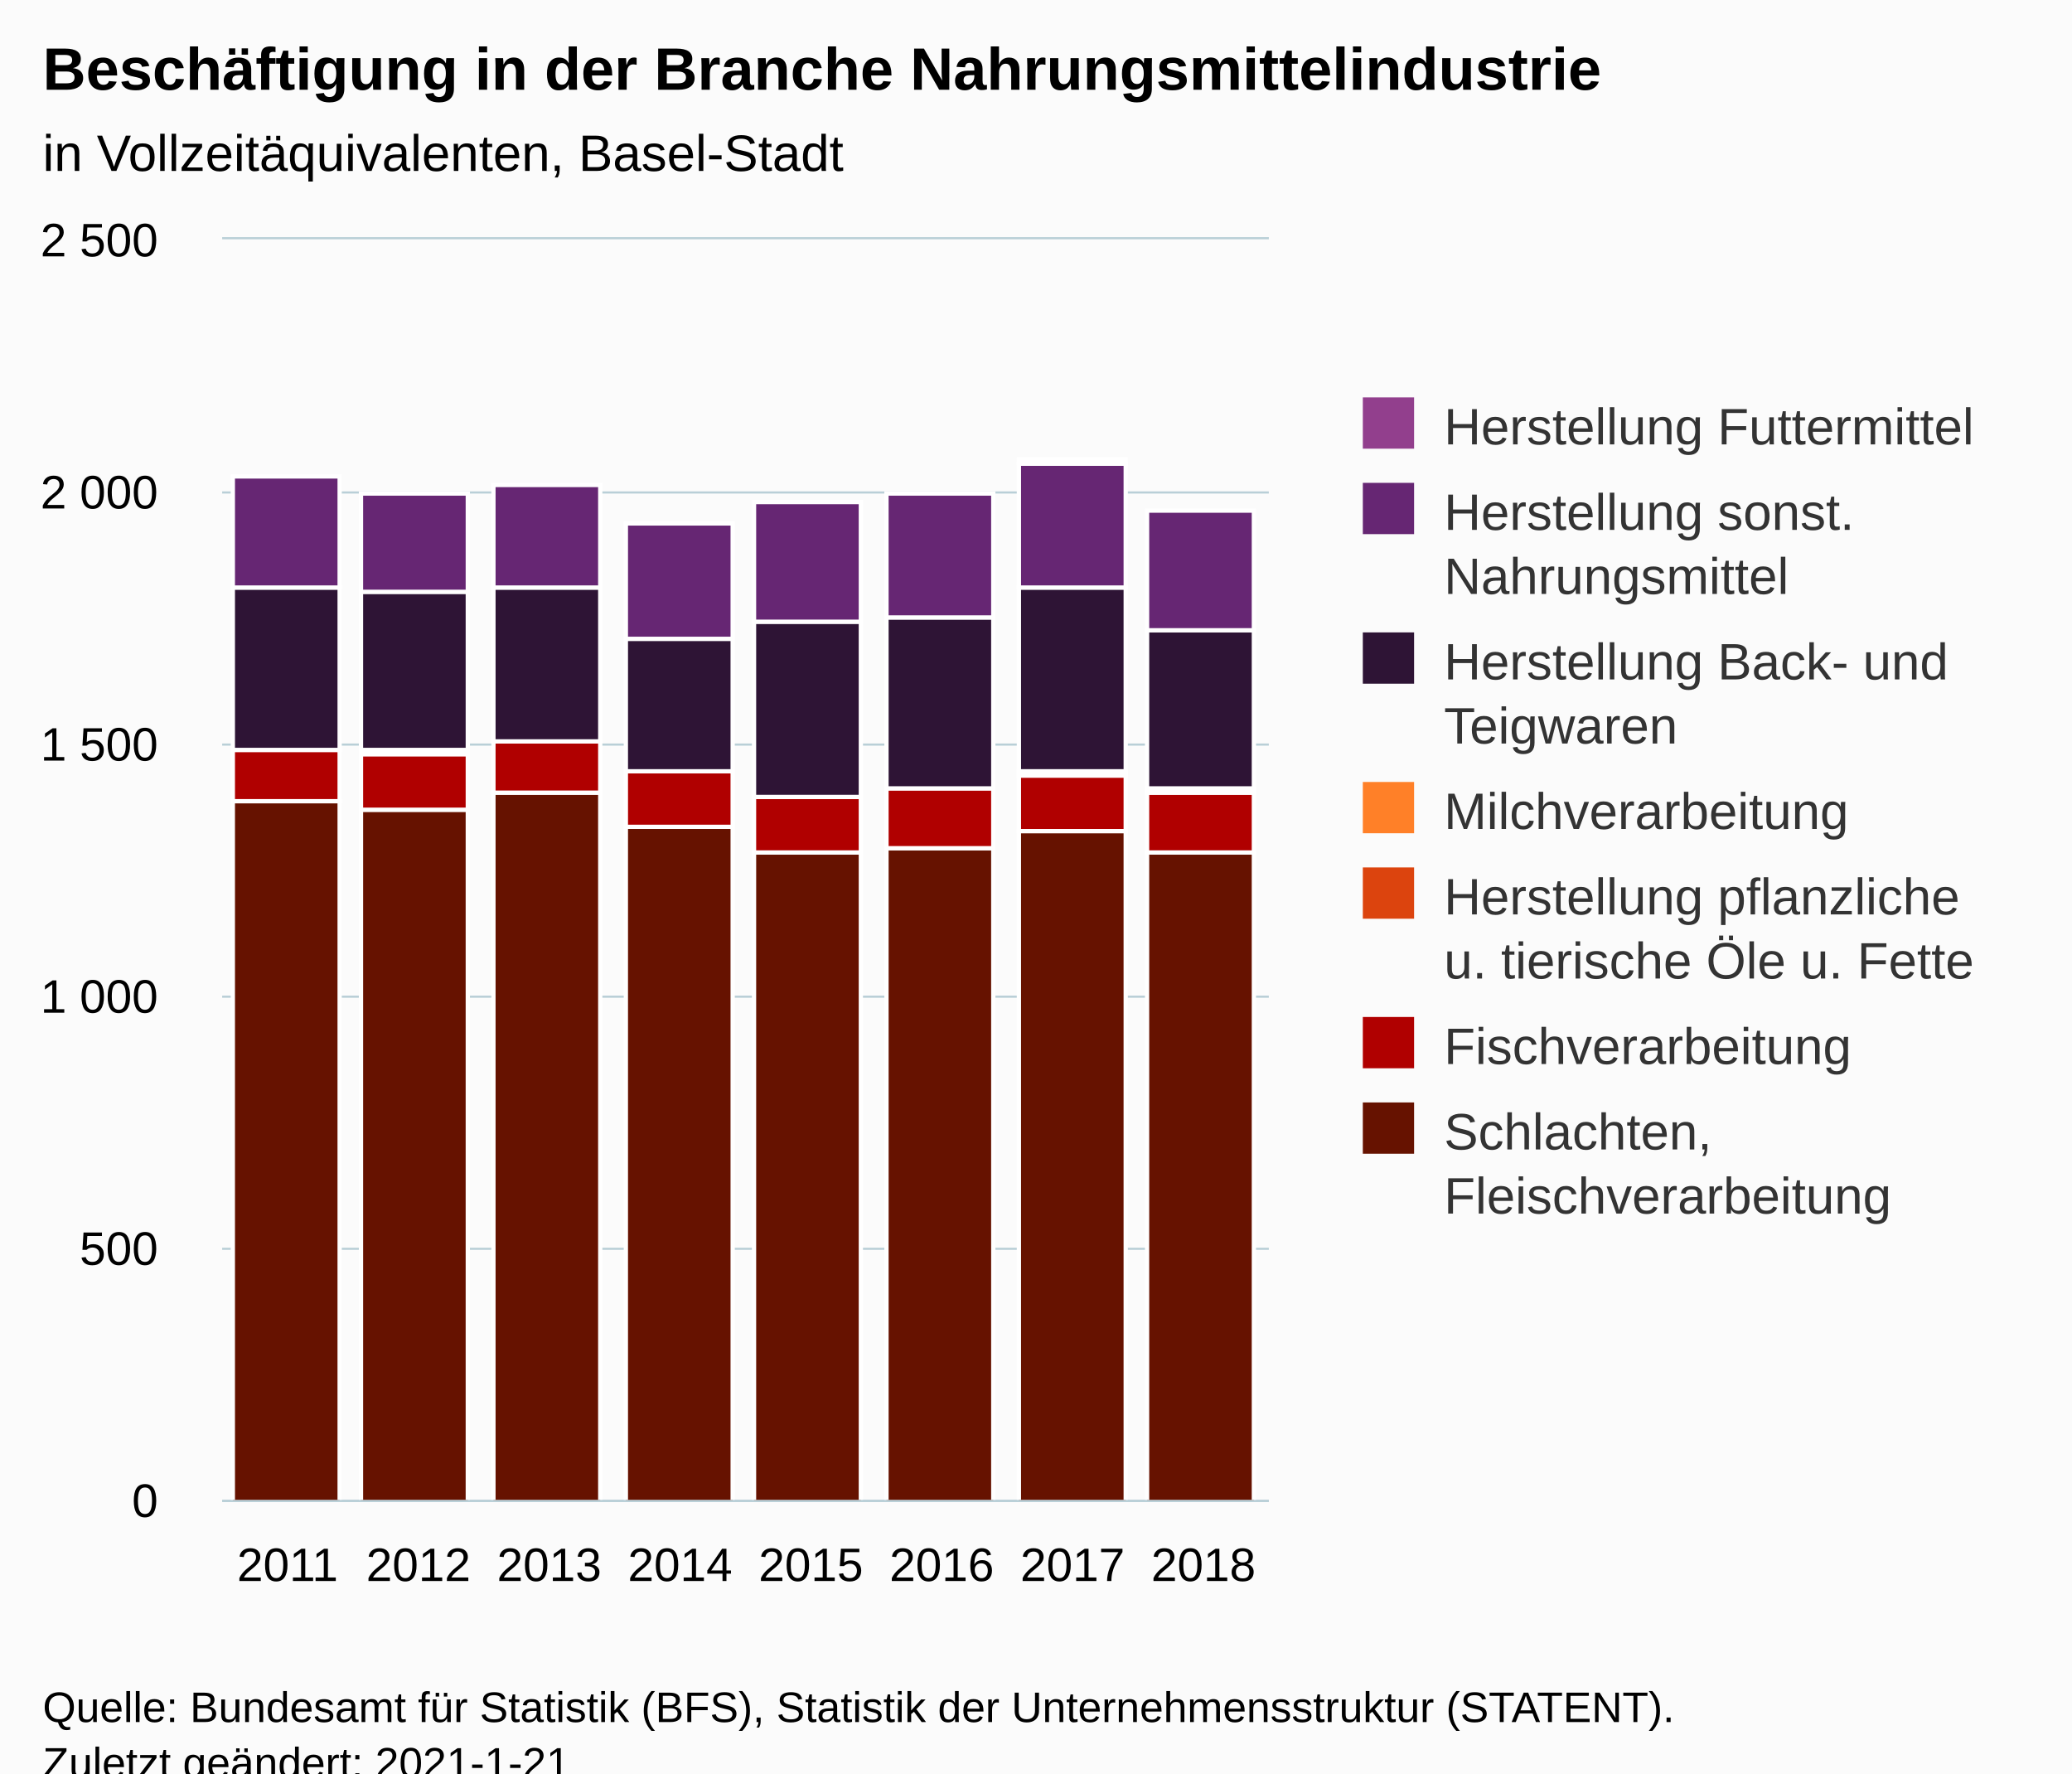
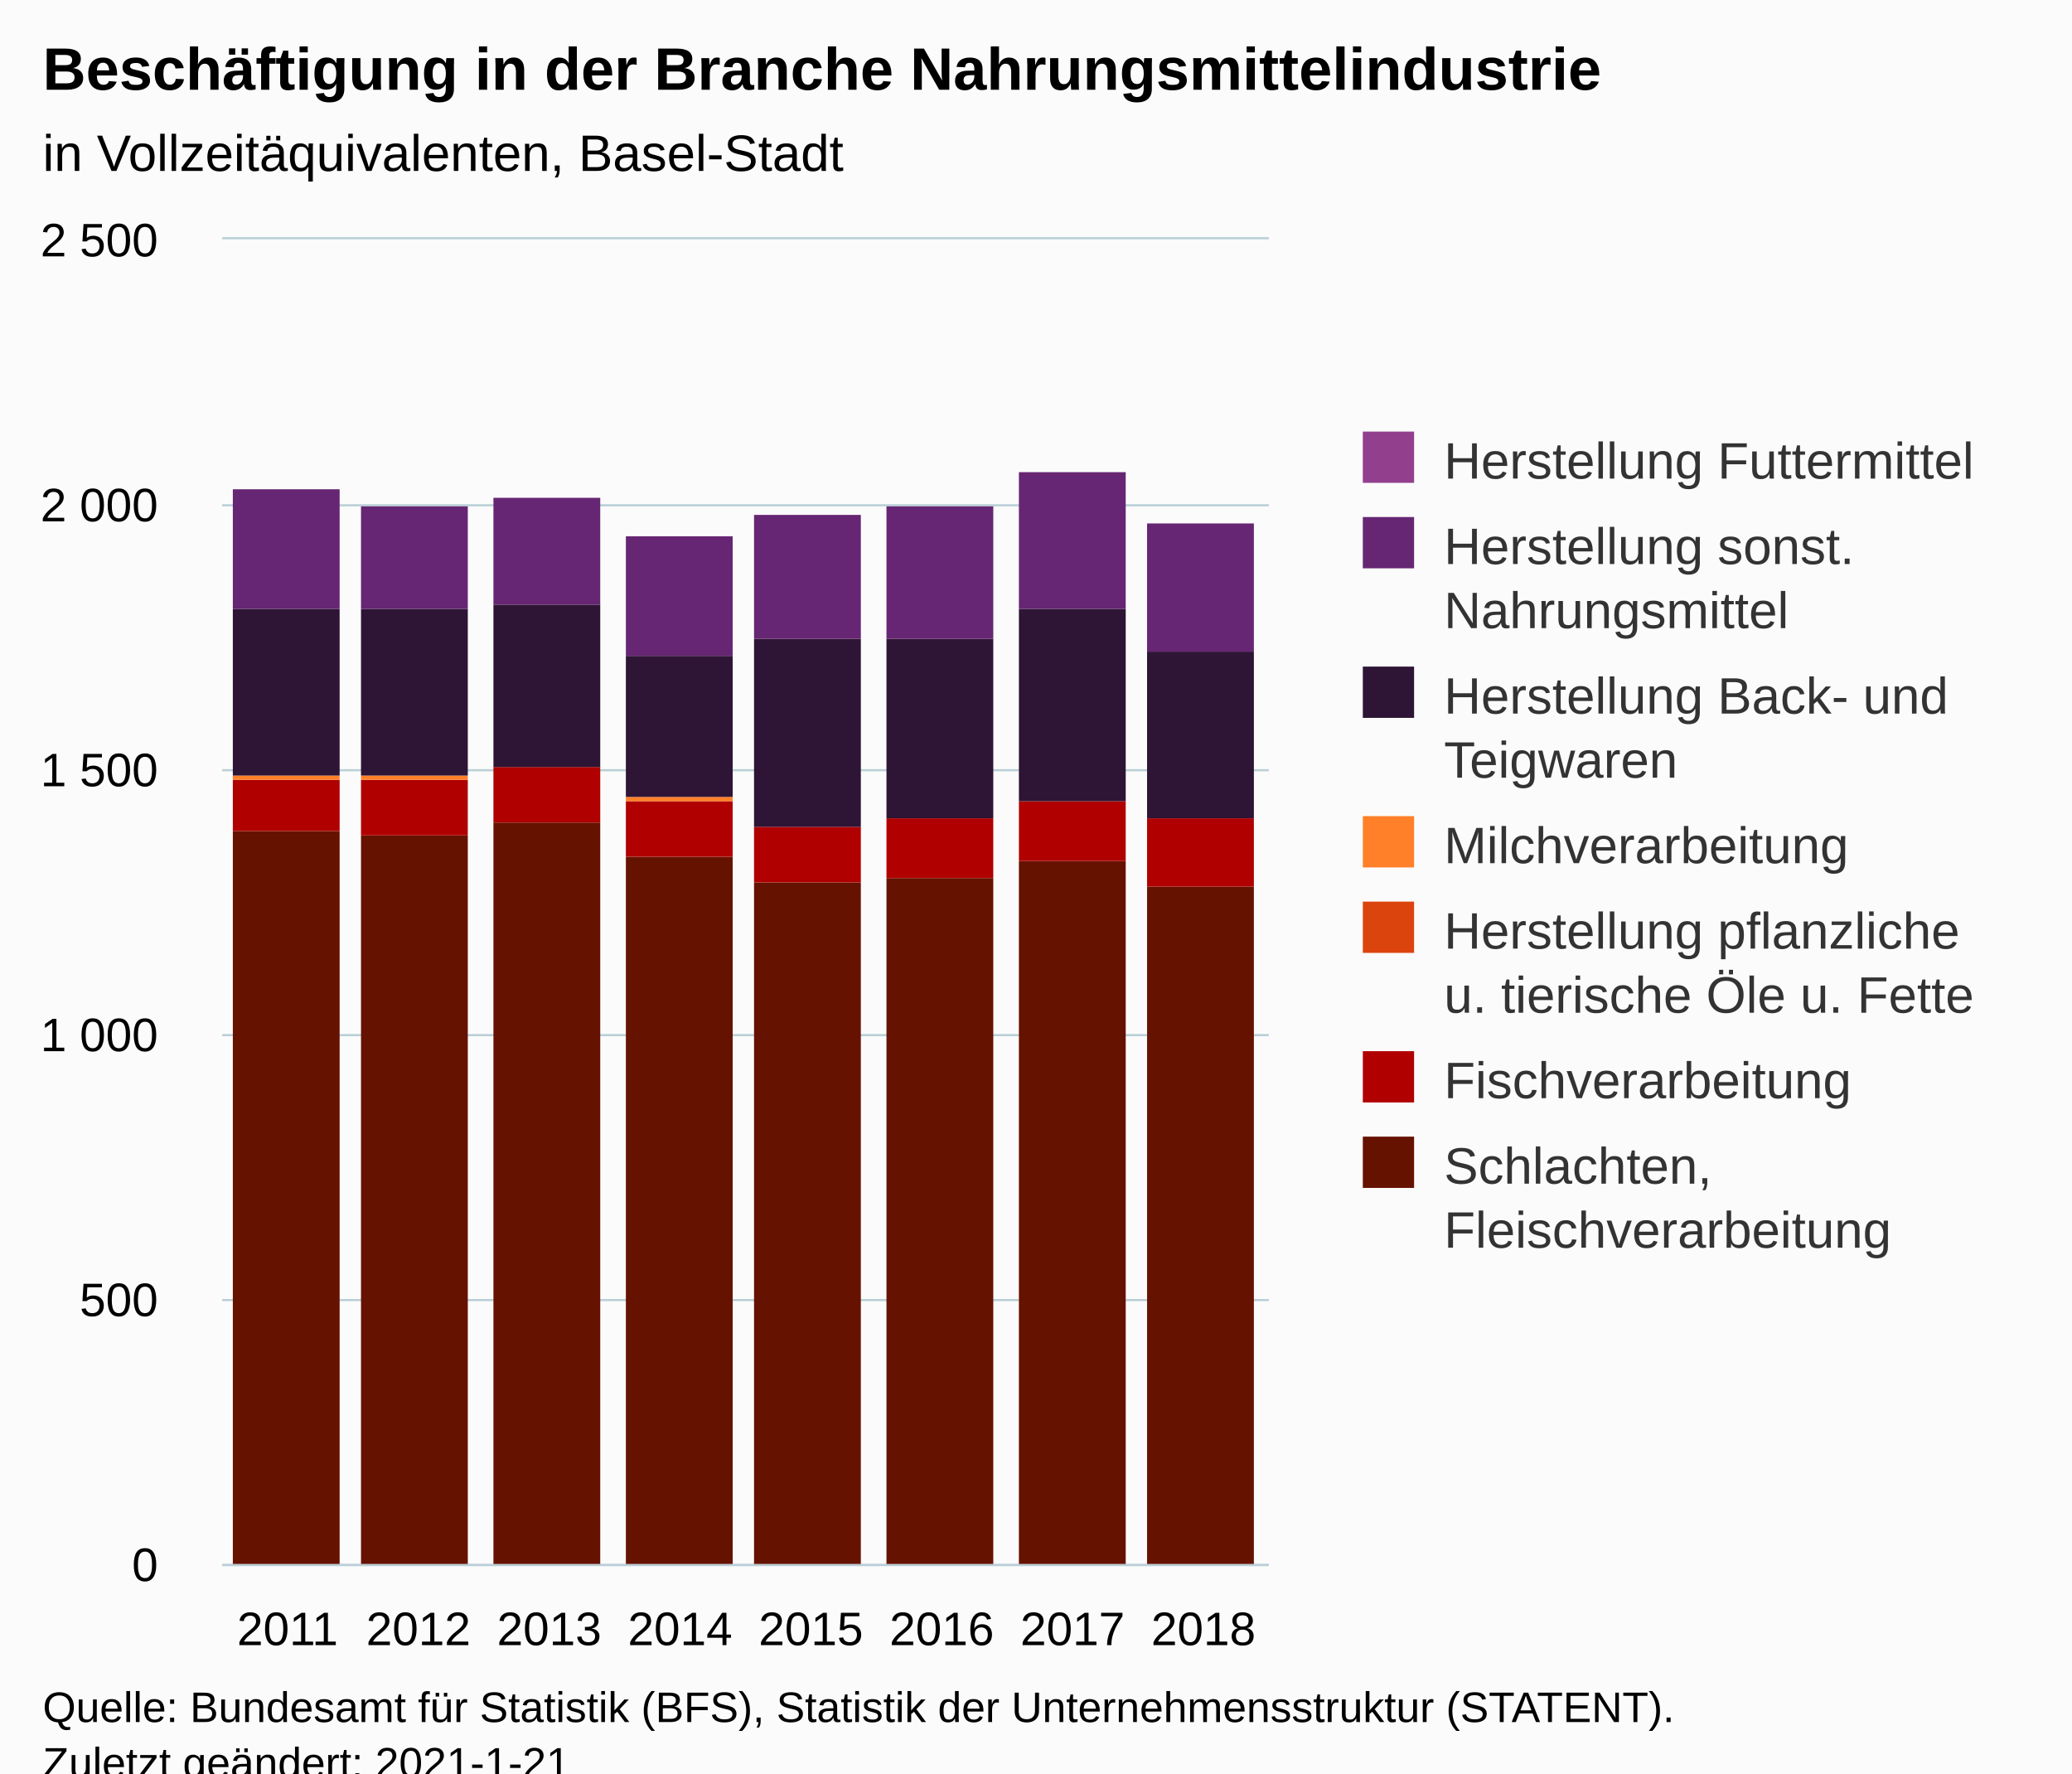
<svg xmlns="http://www.w3.org/2000/svg" version="1.1" class="highcharts-root" style="font-family:Arial;font-size:12px;" viewBox="0 0 485 415">
  <defs>
-     <clipPath id="highcharts-ut6gw1n-62-">
-       <rect x="0" y="0" width="245" height="295" fill="none" />
+     <clipPath id="highcharts-97pe4kt-62-">
+       <rect x="0" y="0" width="245" height="310" fill="none" />
    </clipPath>
-     <clipPath id="highcharts-ut6gw1n-71-">
-       <rect x="0" y="0" width="245" height="295" fill="none" />
+     <clipPath id="highcharts-97pe4kt-71-">
+       <rect x="0" y="0" width="245" height="310" fill="none" />
    </clipPath>
  </defs>
  <rect fill="#fbfbfb" class="highcharts-background" x="0" y="0" width="485" height="428" rx="0" ry="0" />
-   <rect fill="none" class="highcharts-plot-background" x="52" y="56" width="245" height="295" />
+   <rect fill="none" class="highcharts-plot-background" x="52" y="56" width="245" height="310" />
  <g class="highcharts-pane-group" data-z-index="0" />
  <g class="highcharts-grid highcharts-xaxis-grid" data-z-index="1">
-     <path fill="none" data-z-index="1" class="highcharts-grid-line" d="M 82.5 56 L 82.5 351" opacity="1" />
-     <path fill="none" data-z-index="1" class="highcharts-grid-line" d="M 112.5 56 L 112.5 351" opacity="1" />
-     <path fill="none" data-z-index="1" class="highcharts-grid-line" d="M 143.5 56 L 143.5 351" opacity="1" />
-     <path fill="none" data-z-index="1" class="highcharts-grid-line" d="M 174.5 56 L 174.5 351" opacity="1" />
-     <path fill="none" data-z-index="1" class="highcharts-grid-line" d="M 204.5 56 L 204.5 351" opacity="1" />
-     <path fill="none" data-z-index="1" class="highcharts-grid-line" d="M 235.5 56 L 235.5 351" opacity="1" />
-     <path fill="none" data-z-index="1" class="highcharts-grid-line" d="M 265.5 56 L 265.5 351" opacity="1" />
-     <path fill="none" data-z-index="1" class="highcharts-grid-line" d="M 296.5 56 L 296.5 351" opacity="1" />
-     <path fill="none" data-z-index="1" class="highcharts-grid-line" d="M 51.5 56 L 51.5 351" opacity="1" />
+     <path fill="none" data-z-index="1" class="highcharts-grid-line" d="M 82.5 56 L 82.5 366" opacity="1" />
+     <path fill="none" data-z-index="1" class="highcharts-grid-line" d="M 112.5 56 L 112.5 366" opacity="1" />
+     <path fill="none" data-z-index="1" class="highcharts-grid-line" d="M 143.5 56 L 143.5 366" opacity="1" />
+     <path fill="none" data-z-index="1" class="highcharts-grid-line" d="M 174.5 56 L 174.5 366" opacity="1" />
+     <path fill="none" data-z-index="1" class="highcharts-grid-line" d="M 204.5 56 L 204.5 366" opacity="1" />
+     <path fill="none" data-z-index="1" class="highcharts-grid-line" d="M 235.5 56 L 235.5 366" opacity="1" />
+     <path fill="none" data-z-index="1" class="highcharts-grid-line" d="M 265.5 56 L 265.5 366" opacity="1" />
+     <path fill="none" data-z-index="1" class="highcharts-grid-line" d="M 296.5 56 L 296.5 366" opacity="1" />
+     <path fill="none" data-z-index="1" class="highcharts-grid-line" d="M 51.5 56 L 51.5 366" opacity="1" />
  </g>
  <g class="highcharts-grid highcharts-yaxis-grid" data-z-index="1">
-     <path fill="none" stroke="#B9CFD7" stroke-width="0.5" data-z-index="1" class="highcharts-grid-line" d="M 52 351.25 L 297 351.25" opacity="1" />
-     <path fill="none" stroke="#B9CFD7" stroke-width="0.5" data-z-index="1" class="highcharts-grid-line" d="M 52 292.25 L 297 292.25" opacity="1" />
-     <path fill="none" stroke="#B9CFD7" stroke-width="0.5" data-z-index="1" class="highcharts-grid-line" d="M 52 233.25 L 297 233.25" opacity="1" />
-     <path fill="none" stroke="#B9CFD7" stroke-width="0.5" data-z-index="1" class="highcharts-grid-line" d="M 52 174.25 L 297 174.25" opacity="1" />
-     <path fill="none" stroke="#B9CFD7" stroke-width="0.5" data-z-index="1" class="highcharts-grid-line" d="M 52 115.25 L 297 115.25" opacity="1" />
+     <path fill="none" stroke="#B9CFD7" stroke-width="0.5" data-z-index="1" class="highcharts-grid-line" d="M 52 366.25 L 297 366.25" opacity="1" />
+     <path fill="none" stroke="#B9CFD7" stroke-width="0.5" data-z-index="1" class="highcharts-grid-line" d="M 52 304.25 L 297 304.25" opacity="1" />
+     <path fill="none" stroke="#B9CFD7" stroke-width="0.5" data-z-index="1" class="highcharts-grid-line" d="M 52 242.25 L 297 242.25" opacity="1" />
+     <path fill="none" stroke="#B9CFD7" stroke-width="0.5" data-z-index="1" class="highcharts-grid-line" d="M 52 180.25 L 297 180.25" opacity="1" />
+     <path fill="none" stroke="#B9CFD7" stroke-width="0.5" data-z-index="1" class="highcharts-grid-line" d="M 52 118.25 L 297 118.25" opacity="1" />
    <path fill="none" stroke="#B9CFD7" stroke-width="0.5" data-z-index="1" class="highcharts-grid-line" d="M 52 55.75 L 297 55.75" opacity="1" />
  </g>
-   <rect fill="none" class="highcharts-plot-border" data-z-index="1" x="52" y="56" width="245" height="295" />
+   <rect fill="none" class="highcharts-plot-border" data-z-index="1" x="52" y="56" width="245" height="310" />
  <g class="highcharts-axis highcharts-xaxis" data-z-index="2">
-     <path fill="none" class="highcharts-axis-line" stroke="#B9CFD7" stroke-width="0.5" data-z-index="7" d="M 52 351.25 L 297 351.25" />
+     <path fill="none" class="highcharts-axis-line" stroke="#B9CFD7" stroke-width="0.5" data-z-index="7" d="M 52 366.25 L 297 366.25" />
  </g>
  <g class="highcharts-axis highcharts-yaxis" data-z-index="2">
-     <path fill="none" class="highcharts-axis-line" data-z-index="7" d="M 52 56 L 52 351" />
+     <path fill="none" class="highcharts-axis-line" data-z-index="7" d="M 52 56 L 52 366" />
  </g>
  <g class="highcharts-series-group" data-z-index="3">
-     <g class="highcharts-series highcharts-series-0 highcharts-column-series" data-z-index="0.1" opacity="1" transform="translate(52,56) scale(1 1)" clip-path="url(#highcharts-ut6gw1n-71-)">
-       <rect x="2.5" y="131.5" width="25" height="164" fill="#661200" stroke="#ffffff" stroke-width="1" opacity="1" class="highcharts-point" />
-       <rect x="32.5" y="133.5" width="25" height="162" fill="#661200" stroke="#ffffff" stroke-width="1" opacity="1" class="highcharts-point" />
-       <rect x="63.5" y="129.5" width="25" height="166" fill="#661200" stroke="#ffffff" stroke-width="1" opacity="1" class="highcharts-point" />
-       <rect x="94.5" y="137.5" width="25" height="158" fill="#661200" stroke="#ffffff" stroke-width="1" opacity="1" class="highcharts-point" />
-       <rect x="124.5" y="143.5" width="25" height="152" fill="#661200" stroke="#ffffff" stroke-width="1" opacity="1" class="highcharts-point" />
-       <rect x="155.5" y="142.5" width="25" height="153" fill="#661200" stroke="#ffffff" stroke-width="1" opacity="1" class="highcharts-point" />
-       <rect x="186.5" y="138.5" width="25" height="157" fill="#661200" stroke="#ffffff" stroke-width="1" opacity="1" class="highcharts-point" />
-       <rect x="216.5" y="143.5" width="25" height="152" fill="#661200" stroke="#ffffff" stroke-width="1" opacity="1" class="highcharts-point" />
+     <g class="highcharts-series highcharts-series-0 highcharts-column-series" data-z-index="0.1" opacity="1" transform="translate(52,56) scale(1 1)" clip-path="url(#highcharts-97pe4kt-71-)">
+       <rect x="2.5" y="138.5" width="25" height="172" fill="#661200" stroke="#ffffff" stroke-width="1e-7" opacity="1" class="highcharts-point" />
+       <rect x="32.5" y="139.5" width="25" height="171" fill="#661200" stroke="#ffffff" stroke-width="1e-7" opacity="1" class="highcharts-point" />
+       <rect x="63.5" y="136.5" width="25" height="174" fill="#661200" stroke="#ffffff" stroke-width="1e-7" opacity="1" class="highcharts-point" />
+       <rect x="94.5" y="144.5" width="25" height="166" fill="#661200" stroke="#ffffff" stroke-width="1e-7" opacity="1" class="highcharts-point" />
+       <rect x="124.5" y="150.5" width="25" height="160" fill="#661200" stroke="#ffffff" stroke-width="1e-7" opacity="1" class="highcharts-point" />
+       <rect x="155.5" y="149.5" width="25" height="161" fill="#661200" stroke="#ffffff" stroke-width="1e-7" opacity="1" class="highcharts-point" />
+       <rect x="186.5" y="145.5" width="25" height="165" fill="#661200" stroke="#ffffff" stroke-width="1e-7" opacity="1" class="highcharts-point" />
+       <rect x="216.5" y="151.5" width="25" height="159" fill="#661200" stroke="#ffffff" stroke-width="1e-7" opacity="1" class="highcharts-point" />
    </g>
    <g class="highcharts-markers highcharts-series-0 highcharts-column-series" data-z-index="0.1" opacity="1" transform="translate(52,56) scale(1 1)" clip-path="none" />
-     <g class="highcharts-series highcharts-series-1 highcharts-column-series" data-z-index="0.1" opacity="1" transform="translate(52,56) scale(1 1)" clip-path="url(#highcharts-ut6gw1n-71-)">
-       <rect x="2.5" y="119.5" width="25" height="12" fill="#B00000" stroke="#ffffff" stroke-width="1" opacity="1" class="highcharts-point" />
-       <rect x="32.5" y="120.5" width="25" height="13" fill="#B00000" stroke="#ffffff" stroke-width="1" opacity="1" class="highcharts-point" />
-       <rect x="63.5" y="117.5" width="25" height="12" fill="#B00000" stroke="#ffffff" stroke-width="1" opacity="1" class="highcharts-point" />
-       <rect x="94.5" y="124.5" width="25" height="13" fill="#B00000" stroke="#ffffff" stroke-width="1" opacity="1" class="highcharts-point" />
-       <rect x="124.5" y="130.5" width="25" height="13" fill="#B00000" stroke="#ffffff" stroke-width="1" opacity="1" class="highcharts-point" />
-       <rect x="155.5" y="128.5" width="25" height="14" fill="#B00000" stroke="#ffffff" stroke-width="1" opacity="1" class="highcharts-point" />
-       <rect x="186.5" y="125.5" width="25" height="13" fill="#B00000" stroke="#ffffff" stroke-width="1" opacity="1" class="highcharts-point" />
-       <rect x="216.5" y="129.5" width="25" height="14" fill="#B00000" stroke="#ffffff" stroke-width="1" opacity="1" class="highcharts-point" />
+     <g class="highcharts-series highcharts-series-1 highcharts-column-series" data-z-index="0.1" opacity="1" transform="translate(52,56) scale(1 1)" clip-path="url(#highcharts-97pe4kt-71-)">
+       <rect x="2.5" y="126.5" width="25" height="12" fill="#B00000" stroke="#ffffff" stroke-width="1e-7" opacity="1" class="highcharts-point" />
+       <rect x="32.5" y="126.5" width="25" height="13" fill="#B00000" stroke="#ffffff" stroke-width="1e-7" opacity="1" class="highcharts-point" />
+       <rect x="63.5" y="123.5" width="25" height="13" fill="#B00000" stroke="#ffffff" stroke-width="1e-7" opacity="1" class="highcharts-point" />
+       <rect x="94.5" y="131.5" width="25" height="13" fill="#B00000" stroke="#ffffff" stroke-width="1e-7" opacity="1" class="highcharts-point" />
+       <rect x="124.5" y="137.5" width="25" height="13" fill="#B00000" stroke="#ffffff" stroke-width="1e-7" opacity="1" class="highcharts-point" />
+       <rect x="155.5" y="135.5" width="25" height="14" fill="#B00000" stroke="#ffffff" stroke-width="1e-7" opacity="1" class="highcharts-point" />
+       <rect x="186.5" y="131.5" width="25" height="14" fill="#B00000" stroke="#ffffff" stroke-width="1e-7" opacity="1" class="highcharts-point" />
+       <rect x="216.5" y="135.5" width="25" height="16" fill="#B00000" stroke="#ffffff" stroke-width="1e-7" opacity="1" class="highcharts-point" />
    </g>
    <g class="highcharts-markers highcharts-series-1 highcharts-column-series" data-z-index="0.1" opacity="1" transform="translate(52,56) scale(1 1)" clip-path="none" />
-     <g class="highcharts-series highcharts-series-2 highcharts-column-series" data-z-index="0.1" opacity="1" transform="translate(52,56) scale(1 1)" clip-path="url(#highcharts-ut6gw1n-71-)">
-       <rect x="63.5" y="117.5" width="25" height="0" fill="#DC440E" stroke="#ffffff" stroke-width="1" opacity="1" class="highcharts-point" />
+     <g class="highcharts-series highcharts-series-2 highcharts-column-series" data-z-index="0.1" opacity="1" transform="translate(52,56) scale(1 1)" clip-path="url(#highcharts-97pe4kt-71-)">
+       <rect x="63.5" y="123.5" width="25" height="0" fill="#DC440E" stroke="#ffffff" stroke-width="1e-7" opacity="1" class="highcharts-point" />
    </g>
    <g class="highcharts-markers highcharts-series-2 highcharts-column-series" data-z-index="0.1" opacity="1" transform="translate(52,56) scale(1 1)" clip-path="none" />
-     <g class="highcharts-series highcharts-series-3 highcharts-column-series" data-z-index="0.1" opacity="1" transform="translate(52,56) scale(1 1)" clip-path="url(#highcharts-ut6gw1n-71-)">
-       <rect x="2.5" y="119.5" width="25" height="0" fill="#FF8028" stroke="#ffffff" stroke-width="1" opacity="1" class="highcharts-point" />
-       <rect x="32.5" y="119.5" width="25" height="1" fill="#FF8028" stroke="#ffffff" stroke-width="1" opacity="1" class="highcharts-point" />
-       <rect x="63.5" y="117.5" width="25" height="0" fill="#FF8028" stroke="#ffffff" stroke-width="1" opacity="1" class="highcharts-point" />
-       <rect x="94.5" y="124.5" width="25" height="0" fill="#FF8028" stroke="#ffffff" stroke-width="1" opacity="1" class="highcharts-point" />
-       <rect x="124.5" y="130.5" width="25" height="0" fill="#FF8028" stroke="#ffffff" stroke-width="1" opacity="1" class="highcharts-point" />
-       <rect x="155.5" y="128.5" width="25" height="0" fill="#FF8028" stroke="#ffffff" stroke-width="1" opacity="1" class="highcharts-point" />
-       <rect x="186.5" y="124.5" width="25" height="1" fill="#FF8028" stroke="#ffffff" stroke-width="1" opacity="1" class="highcharts-point" />
-       <rect x="216.5" y="128.5" width="25" height="1" fill="#FF8028" stroke="#ffffff" stroke-width="1" opacity="1" class="highcharts-point" />
+     <g class="highcharts-series highcharts-series-3 highcharts-column-series" data-z-index="0.1" opacity="1" transform="translate(52,56) scale(1 1)" clip-path="url(#highcharts-97pe4kt-71-)">
+       <rect x="2.5" y="125.5" width="25" height="1" fill="#FF8028" stroke="#ffffff" stroke-width="1e-7" opacity="1" class="highcharts-point" />
+       <rect x="32.5" y="125.5" width="25" height="1" fill="#FF8028" stroke="#ffffff" stroke-width="1e-7" opacity="1" class="highcharts-point" />
+       <rect x="63.5" y="123.5" width="25" height="0" fill="#FF8028" stroke="#ffffff" stroke-width="1e-7" opacity="1" class="highcharts-point" />
+       <rect x="94.5" y="130.5" width="25" height="1" fill="#FF8028" stroke="#ffffff" stroke-width="1e-7" opacity="1" class="highcharts-point" />
+       <rect x="124.5" y="137.5" width="25" height="0" fill="#FF8028" stroke="#ffffff" stroke-width="1e-7" opacity="1" class="highcharts-point" />
+       <rect x="155.5" y="135.5" width="25" height="0" fill="#FF8028" stroke="#ffffff" stroke-width="1e-7" opacity="1" class="highcharts-point" />
+       <rect x="186.5" y="131.5" width="25" height="0" fill="#FF8028" stroke="#ffffff" stroke-width="1e-7" opacity="1" class="highcharts-point" />
+       <rect x="216.5" y="135.5" width="25" height="0" fill="#FF8028" stroke="#ffffff" stroke-width="1e-7" opacity="1" class="highcharts-point" />
    </g>
    <g class="highcharts-markers highcharts-series-3 highcharts-column-series" data-z-index="0.1" opacity="1" transform="translate(52,56) scale(1 1)" clip-path="none" />
-     <g class="highcharts-series highcharts-series-4 highcharts-column-series" data-z-index="0.1" opacity="1" transform="translate(52,56) scale(1 1)" clip-path="url(#highcharts-ut6gw1n-71-)">
-       <rect x="2.5" y="81.5" width="25" height="38" fill="#2E1435" stroke="#ffffff" stroke-width="1" opacity="1" class="highcharts-point" />
-       <rect x="32.5" y="82.5" width="25" height="37" fill="#2E1435" stroke="#ffffff" stroke-width="1" opacity="1" class="highcharts-point" />
-       <rect x="63.5" y="81.5" width="25" height="36" fill="#2E1435" stroke="#ffffff" stroke-width="1" opacity="1" class="highcharts-point" />
-       <rect x="94.5" y="93.5" width="25" height="31" fill="#2E1435" stroke="#ffffff" stroke-width="1" opacity="1" class="highcharts-point" />
-       <rect x="124.5" y="89.5" width="25" height="41" fill="#2E1435" stroke="#ffffff" stroke-width="1" opacity="1" class="highcharts-point" />
-       <rect x="155.5" y="88.5" width="25" height="40" fill="#2E1435" stroke="#ffffff" stroke-width="1" opacity="1" class="highcharts-point" />
-       <rect x="186.5" y="81.5" width="25" height="43" fill="#2E1435" stroke="#ffffff" stroke-width="1" opacity="1" class="highcharts-point" />
-       <rect x="216.5" y="91.5" width="25" height="37" fill="#2E1435" stroke="#ffffff" stroke-width="1" opacity="1" class="highcharts-point" />
+     <g class="highcharts-series highcharts-series-4 highcharts-column-series" data-z-index="0.1" opacity="1" transform="translate(52,56) scale(1 1)" clip-path="url(#highcharts-97pe4kt-71-)">
+       <rect x="2.5" y="86.5" width="25" height="39" fill="#2E1435" stroke="#ffffff" stroke-width="1e-7" opacity="1" class="highcharts-point" />
+       <rect x="32.5" y="86.5" width="25" height="39" fill="#2E1435" stroke="#ffffff" stroke-width="1e-7" opacity="1" class="highcharts-point" />
+       <rect x="63.5" y="85.5" width="25" height="38" fill="#2E1435" stroke="#ffffff" stroke-width="1e-7" opacity="1" class="highcharts-point" />
+       <rect x="94.5" y="97.5" width="25" height="33" fill="#2E1435" stroke="#ffffff" stroke-width="1e-7" opacity="1" class="highcharts-point" />
+       <rect x="124.5" y="93.5" width="25" height="44" fill="#2E1435" stroke="#ffffff" stroke-width="1e-7" opacity="1" class="highcharts-point" />
+       <rect x="155.5" y="93.5" width="25" height="42" fill="#2E1435" stroke="#ffffff" stroke-width="1e-7" opacity="1" class="highcharts-point" />
+       <rect x="186.5" y="86.5" width="25" height="45" fill="#2E1435" stroke="#ffffff" stroke-width="1e-7" opacity="1" class="highcharts-point" />
+       <rect x="216.5" y="96.5" width="25" height="39" fill="#2E1435" stroke="#ffffff" stroke-width="1e-7" opacity="1" class="highcharts-point" />
    </g>
    <g class="highcharts-markers highcharts-series-4 highcharts-column-series" data-z-index="0.1" opacity="1" transform="translate(52,56) scale(1 1)" clip-path="none" />
-     <g class="highcharts-series highcharts-series-5 highcharts-column-series" data-z-index="0.1" opacity="1" transform="translate(52,56) scale(1 1)" clip-path="url(#highcharts-ut6gw1n-71-)">
-       <rect x="2.5" y="55.5" width="25" height="26" fill="#662673" stroke="#ffffff" stroke-width="1" opacity="1" class="highcharts-point" />
-       <rect x="32.5" y="59.5" width="25" height="23" fill="#662673" stroke="#ffffff" stroke-width="1" opacity="1" class="highcharts-point" />
-       <rect x="63.5" y="57.5" width="25" height="24" fill="#662673" stroke="#ffffff" stroke-width="1" opacity="1" class="highcharts-point" />
-       <rect x="94.5" y="66.5" width="25" height="27" fill="#662673" stroke="#ffffff" stroke-width="1" opacity="1" class="highcharts-point" />
-       <rect x="124.5" y="61.5" width="25" height="28" fill="#662673" stroke="#ffffff" stroke-width="1" opacity="1" class="highcharts-point" />
-       <rect x="155.5" y="59.5" width="25" height="29" fill="#662673" stroke="#ffffff" stroke-width="1" opacity="1" class="highcharts-point" />
-       <rect x="186.5" y="52.5" width="25" height="29" fill="#662673" stroke="#ffffff" stroke-width="1" opacity="1" class="highcharts-point" />
-       <rect x="216.5" y="63.5" width="25" height="28" fill="#662673" stroke="#ffffff" stroke-width="1" opacity="1" class="highcharts-point" />
+     <g class="highcharts-series highcharts-series-5 highcharts-column-series" data-z-index="0.1" opacity="1" transform="translate(52,56) scale(1 1)" clip-path="url(#highcharts-97pe4kt-71-)">
+       <rect x="2.5" y="58.5" width="25" height="28" fill="#662673" stroke="#ffffff" stroke-width="1e-7" opacity="1" class="highcharts-point" />
+       <rect x="32.5" y="62.5" width="25" height="24" fill="#662673" stroke="#ffffff" stroke-width="1e-7" opacity="1" class="highcharts-point" />
+       <rect x="63.5" y="60.5" width="25" height="25" fill="#662673" stroke="#ffffff" stroke-width="1e-7" opacity="1" class="highcharts-point" />
+       <rect x="94.5" y="69.5" width="25" height="28" fill="#662673" stroke="#ffffff" stroke-width="1e-7" opacity="1" class="highcharts-point" />
+       <rect x="124.5" y="64.5" width="25" height="29" fill="#662673" stroke="#ffffff" stroke-width="1e-7" opacity="1" class="highcharts-point" />
+       <rect x="155.5" y="62.5" width="25" height="31" fill="#662673" stroke="#ffffff" stroke-width="1e-7" opacity="1" class="highcharts-point" />
+       <rect x="186.5" y="54.5" width="25" height="32" fill="#662673" stroke="#ffffff" stroke-width="1e-7" opacity="1" class="highcharts-point" />
+       <rect x="216.5" y="66.5" width="25" height="30" fill="#662673" stroke="#ffffff" stroke-width="1e-7" opacity="1" class="highcharts-point" />
    </g>
    <g class="highcharts-markers highcharts-series-5 highcharts-column-series" data-z-index="0.1" opacity="1" transform="translate(52,56) scale(1 1)" clip-path="none" />
-     <g class="highcharts-series highcharts-series-6 highcharts-column-series" data-z-index="0.1" opacity="1" transform="translate(52,56) scale(1 1)" clip-path="url(#highcharts-ut6gw1n-71-)">
-       <rect x="32.5" y="59.5" width="25" height="0" fill="#923F8D" stroke="#ffffff" stroke-width="1" opacity="1" class="highcharts-point" />
-       <rect x="63.5" y="57.5" width="25" height="0" fill="#923F8D" stroke="#ffffff" stroke-width="1" opacity="1" class="highcharts-point" />
-       <rect x="94.5" y="66.5" width="25" height="0" fill="#923F8D" stroke="#ffffff" stroke-width="1" opacity="1" class="highcharts-point" />
-       <rect x="124.5" y="61.5" width="25" height="0" fill="#923F8D" stroke="#ffffff" stroke-width="1" opacity="1" class="highcharts-point" />
-       <rect x="155.5" y="59.5" width="25" height="0" fill="#923F8D" stroke="#ffffff" stroke-width="1" opacity="1" class="highcharts-point" />
-       <rect x="186.5" y="51.5" width="25" height="1" fill="#923F8D" stroke="#ffffff" stroke-width="1" opacity="1" class="highcharts-point" />
-       <rect x="216.5" y="63.5" width="25" height="0" fill="#923F8D" stroke="#ffffff" stroke-width="1" opacity="1" class="highcharts-point" />
+     <g class="highcharts-series highcharts-series-6 highcharts-column-series" data-z-index="0.1" opacity="1" transform="translate(52,56) scale(1 1)" clip-path="url(#highcharts-97pe4kt-71-)">
+       <rect x="32.5" y="62.5" width="25" height="0" fill="#923F8D" stroke="#ffffff" stroke-width="1e-7" opacity="1" class="highcharts-point" />
+       <rect x="63.5" y="60.5" width="25" height="0" fill="#923F8D" stroke="#ffffff" stroke-width="1e-7" opacity="1" class="highcharts-point" />
+       <rect x="94.5" y="69.5" width="25" height="0" fill="#923F8D" stroke="#ffffff" stroke-width="1e-7" opacity="1" class="highcharts-point" />
+       <rect x="124.5" y="64.5" width="25" height="0" fill="#923F8D" stroke="#ffffff" stroke-width="1e-7" opacity="1" class="highcharts-point" />
+       <rect x="155.5" y="62.5" width="25" height="0" fill="#923F8D" stroke="#ffffff" stroke-width="1e-7" opacity="1" class="highcharts-point" />
+       <rect x="186.5" y="54.5" width="25" height="0" fill="#923F8D" stroke="#ffffff" stroke-width="1e-7" opacity="1" class="highcharts-point" />
+       <rect x="216.5" y="66.5" width="25" height="0" fill="#923F8D" stroke="#ffffff" stroke-width="1e-7" opacity="1" class="highcharts-point" />
    </g>
    <g class="highcharts-markers highcharts-series-6 highcharts-column-series" data-z-index="0.1" opacity="1" transform="translate(52,56) scale(1 1)" clip-path="none" />
  </g>
  <text x="10" text-anchor="start" class="highcharts-title" data-z-index="4" style="color:#000000;font-size:14px;font-weight:bold;fill:#000000;" y="21">
    <tspan>Beschäftigung in der Branche Nahrungsmittelindustrie</tspan>
  </text>
  <text x="10" text-anchor="start" class="highcharts-subtitle" data-z-index="4" style="color:#000000;font-size:12px;font-weight:normal;fill:#000000;" y="40">
    <tspan>in Vollzeitäquivalenten, Basel-Stadt</tspan>
  </text>
-   <text x="10" text-anchor="start" class="highcharts-caption" data-z-index="4" style="color:#666666;fill:#666666;" y="385" />
-   <g class="highcharts-legend" data-z-index="7" transform="translate(309,86)">
+   <text x="10" text-anchor="start" class="highcharts-caption" data-z-index="4" style="color:#666666;fill:#666666;" y="400" />
+   <g class="highcharts-legend" data-z-index="7" transform="translate(309,94)">
    <rect fill="none" class="highcharts-legend-box" rx="0" ry="0" x="0" y="0" width="166" height="211" visibility="visible" />
    <g data-z-index="1">
      <g>
        <g class="highcharts-legend-item highcharts-column-series highcharts-color-undefined highcharts-series-6" data-z-index="1" transform="translate(8,3)">
          <text x="21" style="color:#333333;cursor:pointer;font-size:12px;font-weight:normal;fill:#333333;" text-anchor="start" data-z-index="2" y="15">
            <tspan>Herstellung Futtermittel</tspan>
          </text>
          <rect x="2" y="4" width="12" height="12" fill="#923F8D" class="highcharts-point" data-z-index="3" />
        </g>
        <g class="highcharts-legend-item highcharts-column-series highcharts-color-undefined highcharts-series-5" data-z-index="1" transform="translate(8,23)">
          <text x="21" y="15" style="color:#333333;cursor:pointer;font-size:12px;font-weight:normal;fill:#333333;" text-anchor="start" data-z-index="2">
            <tspan>Herstellung sonst.</tspan>
            <tspan dy="15" x="21">Nahrungsmittel</tspan>
          </text>
          <rect x="2" y="4" width="12" height="12" fill="#662673" class="highcharts-point" data-z-index="3" />
        </g>
        <g class="highcharts-legend-item highcharts-column-series highcharts-color-undefined highcharts-series-4" data-z-index="1" transform="translate(8,58)">
          <text x="21" y="15" style="color:#333333;cursor:pointer;font-size:12px;font-weight:normal;fill:#333333;" text-anchor="start" data-z-index="2">
            <tspan>Herstellung Back- und</tspan>
            <tspan dy="15" x="21">Teigwaren</tspan>
          </text>
          <rect x="2" y="4" width="12" height="12" fill="#2E1435" class="highcharts-point" data-z-index="3" />
        </g>
        <g class="highcharts-legend-item highcharts-column-series highcharts-color-undefined highcharts-series-3" data-z-index="1" transform="translate(8,93)">
          <text x="21" y="15" style="color:#333333;cursor:pointer;font-size:12px;font-weight:normal;fill:#333333;" text-anchor="start" data-z-index="2">
            <tspan>Milchverarbeitung</tspan>
          </text>
          <rect x="2" y="4" width="12" height="12" fill="#FF8028" class="highcharts-point" data-z-index="3" />
        </g>
        <g class="highcharts-legend-item highcharts-column-series highcharts-color-undefined highcharts-series-2" data-z-index="1" transform="translate(8,113)">
          <text x="21" y="15" style="color:#333333;cursor:pointer;font-size:12px;font-weight:normal;fill:#333333;" text-anchor="start" data-z-index="2">
            <tspan>Herstellung pflanzliche</tspan>
            <tspan dy="15" x="21">u. tierische Öle u. Fette</tspan>
          </text>
          <rect x="2" y="4" width="12" height="12" fill="#DC440E" class="highcharts-point" data-z-index="3" />
        </g>
        <g class="highcharts-legend-item highcharts-column-series highcharts-color-undefined highcharts-series-1" data-z-index="1" transform="translate(8,148)">
          <text x="21" y="15" style="color:#333333;cursor:pointer;font-size:12px;font-weight:normal;fill:#333333;" text-anchor="start" data-z-index="2">
            <tspan>Fischverarbeitung</tspan>
          </text>
          <rect x="2" y="4" width="12" height="12" fill="#B00000" class="highcharts-point" data-z-index="3" />
        </g>
        <g class="highcharts-legend-item highcharts-column-series highcharts-color-undefined highcharts-series-0" data-z-index="1" transform="translate(8,168)">
          <text x="21" y="15" style="color:#333333;cursor:pointer;font-size:12px;font-weight:normal;fill:#333333;" text-anchor="start" data-z-index="2">
            <tspan>Schlachten,</tspan>
            <tspan dy="15" x="21">Fleischverarbeitung</tspan>
          </text>
          <rect x="2" y="4" width="12" height="12" fill="#661200" class="highcharts-point" data-z-index="3" />
        </g>
      </g>
    </g>
  </g>
  <g class="highcharts-axis-labels highcharts-xaxis-labels" data-z-index="7">
-     <text x="67.312" style="color:#000000;cursor:default;font-size:11px;fill:#000000;" text-anchor="middle" transform="translate(0,0)" y="370" opacity="1">2011</text>
-     <text x="97.938" style="color:#000000;cursor:default;font-size:11px;fill:#000000;" text-anchor="middle" transform="translate(0,0)" y="370" opacity="1">2012</text>
-     <text x="128.562" style="color:#000000;cursor:default;font-size:11px;fill:#000000;" text-anchor="middle" transform="translate(0,0)" y="370" opacity="1">2013</text>
-     <text x="159.188" style="color:#000000;cursor:default;font-size:11px;fill:#000000;" text-anchor="middle" transform="translate(0,0)" y="370" opacity="1">2014</text>
-     <text x="189.812" style="color:#000000;cursor:default;font-size:11px;fill:#000000;" text-anchor="middle" transform="translate(0,0)" y="370" opacity="1">2015</text>
-     <text x="220.438" style="color:#000000;cursor:default;font-size:11px;fill:#000000;" text-anchor="middle" transform="translate(0,0)" y="370" opacity="1">2016</text>
-     <text x="251.062" style="color:#000000;cursor:default;font-size:11px;fill:#000000;" text-anchor="middle" transform="translate(0,0)" y="370" opacity="1">2017</text>
-     <text x="281.688" style="color:#000000;cursor:default;font-size:11px;fill:#000000;" text-anchor="middle" transform="translate(0,0)" y="370" opacity="1">2018</text>
+     <text x="67.312" style="color:#000000;cursor:default;font-size:11px;fill:#000000;" text-anchor="middle" transform="translate(0,0)" y="385" opacity="1">2011</text>
+     <text x="97.938" style="color:#000000;cursor:default;font-size:11px;fill:#000000;" text-anchor="middle" transform="translate(0,0)" y="385" opacity="1">2012</text>
+     <text x="128.562" style="color:#000000;cursor:default;font-size:11px;fill:#000000;" text-anchor="middle" transform="translate(0,0)" y="385" opacity="1">2013</text>
+     <text x="159.188" style="color:#000000;cursor:default;font-size:11px;fill:#000000;" text-anchor="middle" transform="translate(0,0)" y="385" opacity="1">2014</text>
+     <text x="189.812" style="color:#000000;cursor:default;font-size:11px;fill:#000000;" text-anchor="middle" transform="translate(0,0)" y="385" opacity="1">2015</text>
+     <text x="220.438" style="color:#000000;cursor:default;font-size:11px;fill:#000000;" text-anchor="middle" transform="translate(0,0)" y="385" opacity="1">2016</text>
+     <text x="251.062" style="color:#000000;cursor:default;font-size:11px;fill:#000000;" text-anchor="middle" transform="translate(0,0)" y="385" opacity="1">2017</text>
+     <text x="281.688" style="color:#000000;cursor:default;font-size:11px;fill:#000000;" text-anchor="middle" transform="translate(0,0)" y="385" opacity="1">2018</text>
  </g>
  <g class="highcharts-axis-labels highcharts-yaxis-labels" data-z-index="7">
-     <text x="37" style="color:#000000;cursor:default;font-size:11px;fill:#000000;" text-anchor="end" transform="translate(0,0)" y="355" opacity="1">0</text>
-     <text x="37" style="color:#000000;cursor:default;font-size:11px;fill:#000000;" text-anchor="end" transform="translate(0,0)" y="296" opacity="1">500</text>
-     <text x="37" style="color:#000000;cursor:default;font-size:11px;fill:#000000;" text-anchor="end" transform="translate(0,0)" y="237" opacity="1">
+     <text x="37" style="color:#000000;cursor:default;font-size:11px;fill:#000000;" text-anchor="end" transform="translate(0,0)" y="370" opacity="1">0</text>
+     <text x="37" style="color:#000000;cursor:default;font-size:11px;fill:#000000;" text-anchor="end" transform="translate(0,0)" y="308" opacity="1">500</text>
+     <text x="37" style="color:#000000;cursor:default;font-size:11px;fill:#000000;" text-anchor="end" transform="translate(0,0)" y="246" opacity="1">
      <tspan>1 000</tspan>
    </text>
-     <text x="37" style="color:#000000;cursor:default;font-size:11px;fill:#000000;" text-anchor="end" transform="translate(0,0)" y="178" opacity="1">
+     <text x="37" style="color:#000000;cursor:default;font-size:11px;fill:#000000;" text-anchor="end" transform="translate(0,0)" y="184" opacity="1">
      <tspan>1 500</tspan>
    </text>
-     <text x="37" style="color:#000000;cursor:default;font-size:11px;fill:#000000;" text-anchor="end" transform="translate(0,0)" y="119" opacity="1">
+     <text x="37" style="color:#000000;cursor:default;font-size:11px;fill:#000000;" text-anchor="end" transform="translate(0,0)" y="122" opacity="1">
      <tspan>2 000</tspan>
    </text>
    <text x="37" style="color:#000000;cursor:default;font-size:11px;fill:#000000;" text-anchor="end" transform="translate(0,0)" y="60" opacity="1">
      <tspan>2 500</tspan>
    </text>
  </g>
  <text x="10" class="highcharts-credits" text-anchor="start" data-z-index="8" style="cursor:default;color:#000000;font-size:10px;fill:#000000;" y="403">
    <tspan>Quelle: Bundesamt für Statistik (BFS), Statistik der Unternehmensstruktur (STATENT).</tspan>
    <tspan x="10" dy="13">Zuletzt geändert: 2021-1-21</tspan>
  </text>
</svg>
